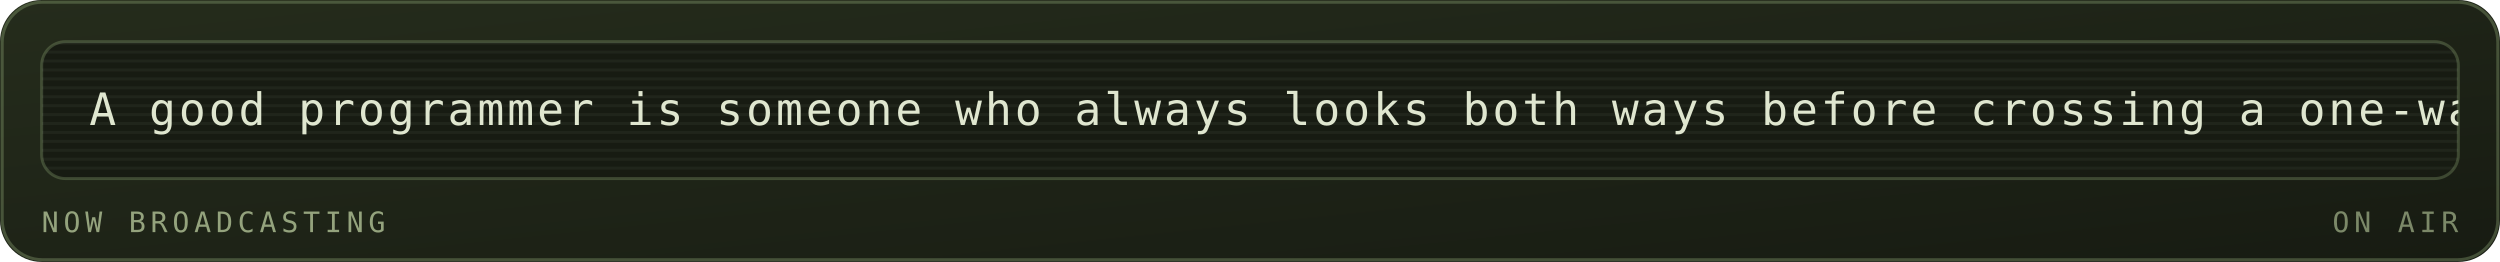
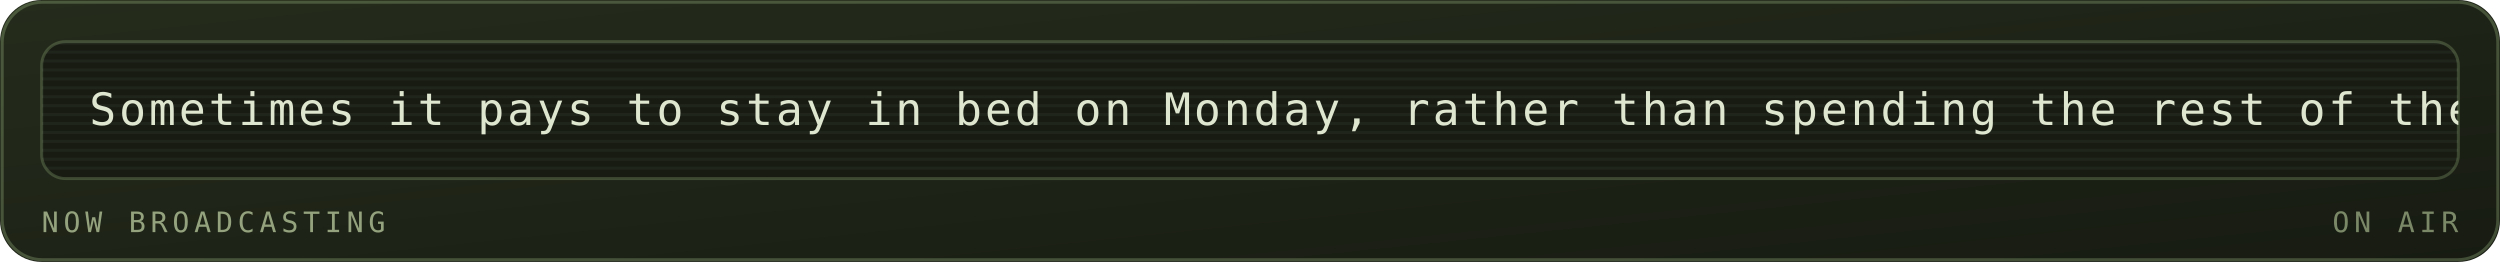
<svg xmlns="http://www.w3.org/2000/svg" viewBox="0 0 840 88" width="840" height="88" role="img" aria-labelledby="mrqt mrqd">
  <defs>
    <linearGradient id="mrqbg" x1="0" y1="0" x2="1" y2="1">
      <stop offset="0" stop-color="#252c1c" />
      <stop offset="1" stop-color="#171b12" />
    </linearGradient>
  </defs>
  <style>
    .mono{font-family:ui-monospace,SFMono-Regular,Menlo,Consolas,"DejaVu Sans Mono",monospace}
    .lbl{font-size:9.5px;letter-spacing:1.6px;fill:#94a37d}
    .big{font-size:31px;font-weight:700;fill:#dfe6cf}
    .med{font-size:15px;font-weight:700;fill:#dfe6cf}
    .sm{font-size:11px;fill:#dfe6cf}
    .dim{font-size:11px;fill:#94a37d}
    
    .pulse{animation:pulse 3.4s ease-in-out infinite}
    @keyframes pulse{0%,100%{opacity:1}50%{opacity:.62}}
    .crt{font-size:15px;fill:#dfe6cf;letter-spacing:1px}
    .caret{animation:blip 1s steps(1) infinite}
    @keyframes blip{0%,49%{opacity:1}50%,100%{opacity:0}}
    .flicker{animation:flick 4.5s ease-in-out infinite}
    @keyframes flick{0%,96%,100%{opacity:1}97%{opacity:.82}98%{opacity:.94}}
</style>
  <rect width="840" height="88" rx="14" fill="url(#mrqbg)" />
  <rect x="0.75" y="0.75" width="838.5" height="86.5" rx="13.5" fill="none" stroke="#93ad78" stroke-opacity="0.35" />
  <g class="flicker">
    <rect x="14" y="14" width="812" height="46" rx="8" fill="#171b12" stroke="#93ad78" stroke-opacity="0.3" />
    <defs>
      <clipPath id="mqpanel">
        <rect x="14" y="14" width="812" height="46" rx="8" />
      </clipPath>
    </defs>
    <g clip-path="url(#mqpanel)">
      <g transform="translate(14 14)">
        <rect x="0" y="0" width="812" height="1" fill="#dfe6cf" opacity="0.05" />
        <rect x="0" y="3" width="812" height="1" fill="#dfe6cf" opacity="0.05" />
        <rect x="0" y="6" width="812" height="1" fill="#dfe6cf" opacity="0.05" />
        <rect x="0" y="9" width="812" height="1" fill="#dfe6cf" opacity="0.05" />
        <rect x="0" y="12" width="812" height="1" fill="#dfe6cf" opacity="0.05" />
        <rect x="0" y="15" width="812" height="1" fill="#dfe6cf" opacity="0.05" />
        <rect x="0" y="18" width="812" height="1" fill="#dfe6cf" opacity="0.05" />
        <rect x="0" y="21" width="812" height="1" fill="#dfe6cf" opacity="0.05" />
        <rect x="0" y="24" width="812" height="1" fill="#dfe6cf" opacity="0.05" />
        <rect x="0" y="27" width="812" height="1" fill="#dfe6cf" opacity="0.05" />
        <rect x="0" y="30" width="812" height="1" fill="#dfe6cf" opacity="0.05" />
        <rect x="0" y="33" width="812" height="1" fill="#dfe6cf" opacity="0.05" />
        <rect x="0" y="36" width="812" height="1" fill="#dfe6cf" opacity="0.05" />
        <rect x="0" y="39" width="812" height="1" fill="#dfe6cf" opacity="0.05" />
        <rect x="0" y="42" width="812" height="1" fill="#dfe6cf" opacity="0.05" />
        <g transform="translate(16 0)">
          <g>
-             <animateTransform attributeName="transform" type="translate" from="0 0" to="-1090 0" dur="26s" repeatCount="indefinite" />
-             <text class="mono crt" x="0" y="28">A good programmer is someone who always looks both ways before crossing a one-way street. — Doug Linder</text>
-             <text class="mono crt" x="1090" y="28">A good programmer is someone who always looks both ways before crossing a one-way street. — Doug Linder</text>
-             <text class="mono crt" x="2180" y="28">A good programmer is someone who always looks both ways before crossing a one-way street. — Doug Linder</text>
+             <animateTransform attributeName="transform" type="translate" from="0 0" to="-1300 0" dur="31s" repeatCount="indefinite" />
+             <text class="mono crt" x="0" y="28">Sometimes it pays to stay in bed on Monday, rather than spending the rest of the week debugging Monday's code. — Dan Salomon</text>
+             <text class="mono crt" x="1300" y="28">Sometimes it pays to stay in bed on Monday, rather than spending the rest of the week debugging Monday's code. — Dan Salomon</text>
+             <text class="mono crt" x="2600" y="28">Sometimes it pays to stay in bed on Monday, rather than spending the rest of the week debugging Monday's code. — Dan Salomon</text>
          </g>
        </g>
      </g>
    </g>
    <text class="mono lbl" x="14" y="78">NOW BROADCASTING</text>
    <text class="mono lbl" x="826" y="78" text-anchor="end" opacity="0.8" fill="#93ad78">ON AIR</text>
  </g>
</svg>
